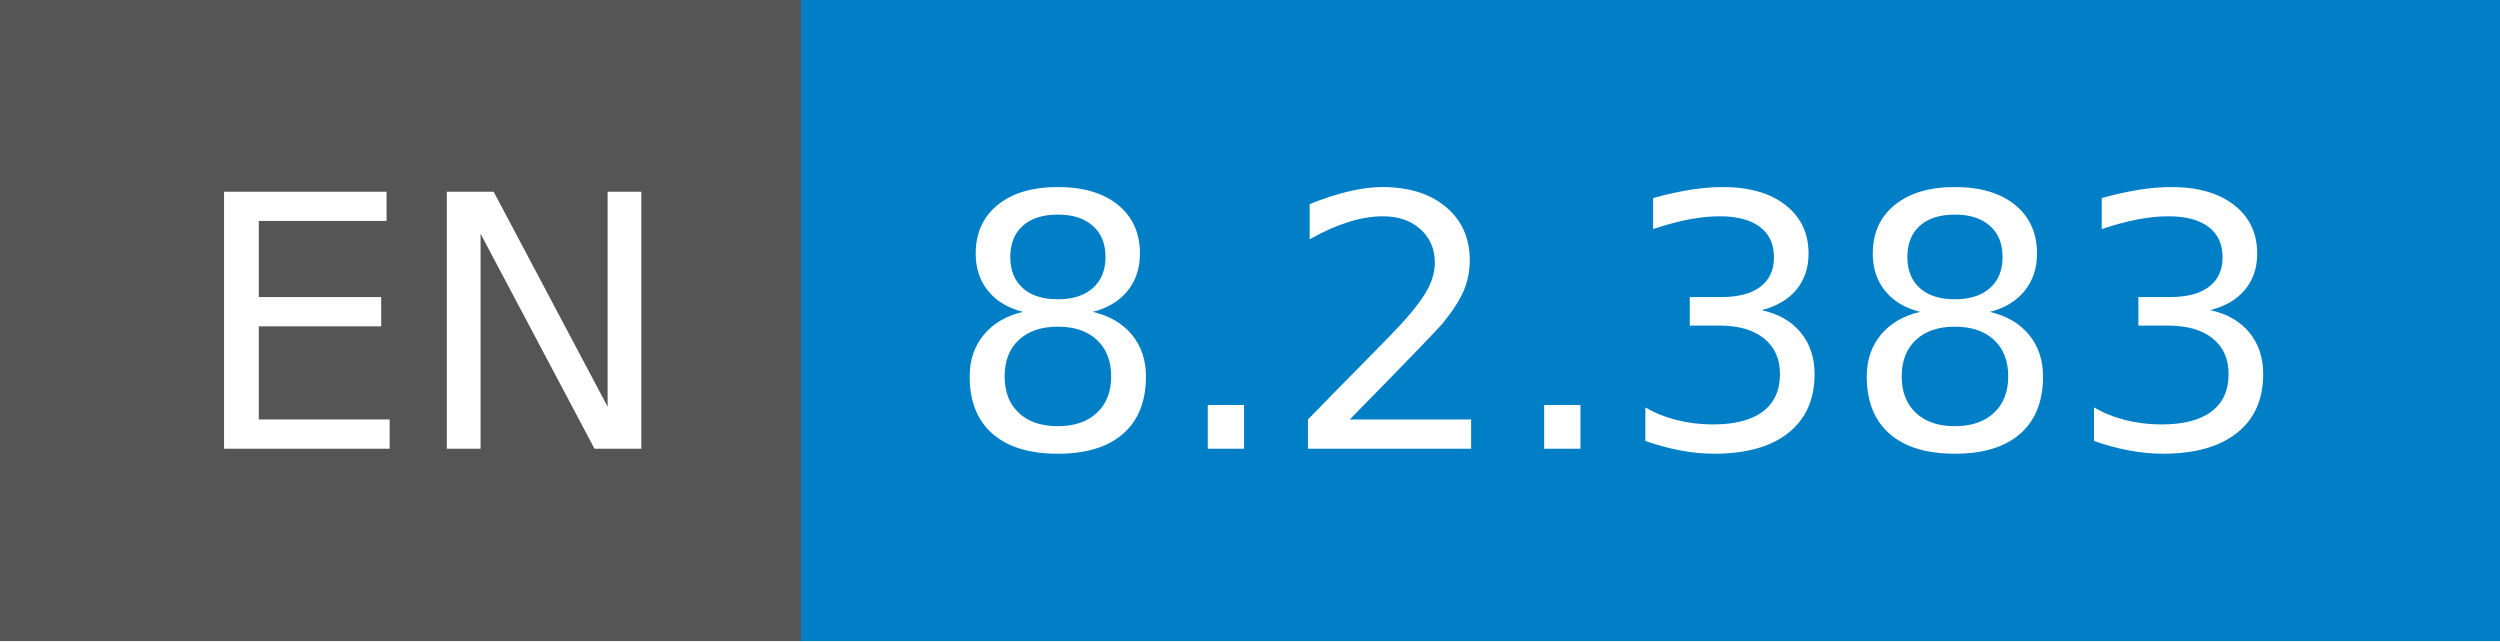
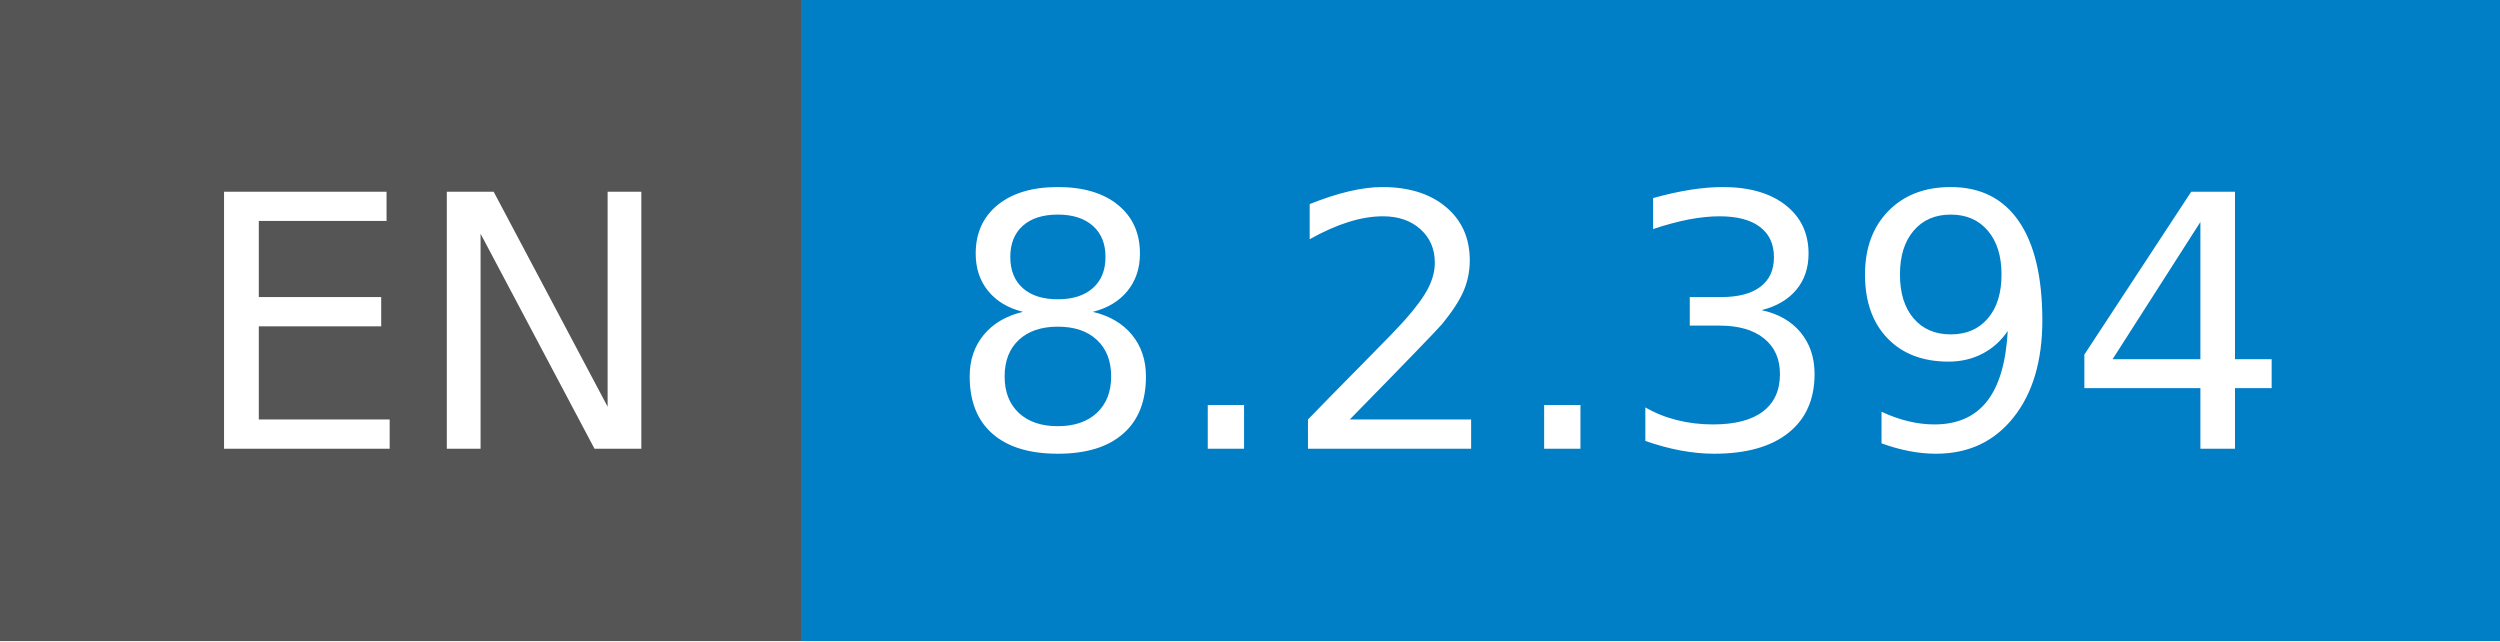
- <svg xmlns="http://www.w3.org/2000/svg" width="78" height="20" role="img" aria-label="EN: 8.2.383">
+ <svg xmlns="http://www.w3.org/2000/svg" width="78" height="20" role="img" aria-label="EN: 8.2.394">
  <g shape-rendering="crispEdges">
    <rect width="25" height="20" fill="#555" />
    <rect x="25" width="53" height="20" fill="#007ec6" />
  </g>
  <g fill="#fff" text-anchor="middle" font-family="Verdana,Geneva,DejaVu Sans,sans-serif" text-rendering="geometricPrecision" font-size="110">
    <text x="135" y="140" transform="scale(.1)" fill="#fff" textLength="150">EN</text>
-     <text x="505" y="140" transform="scale(.1)" fill="#fff" textLength="430">8.2.383</text>
+     <text x="505" y="140" transform="scale(.1)" fill="#fff" textLength="430">8.2.394</text>
  </g>
</svg>
